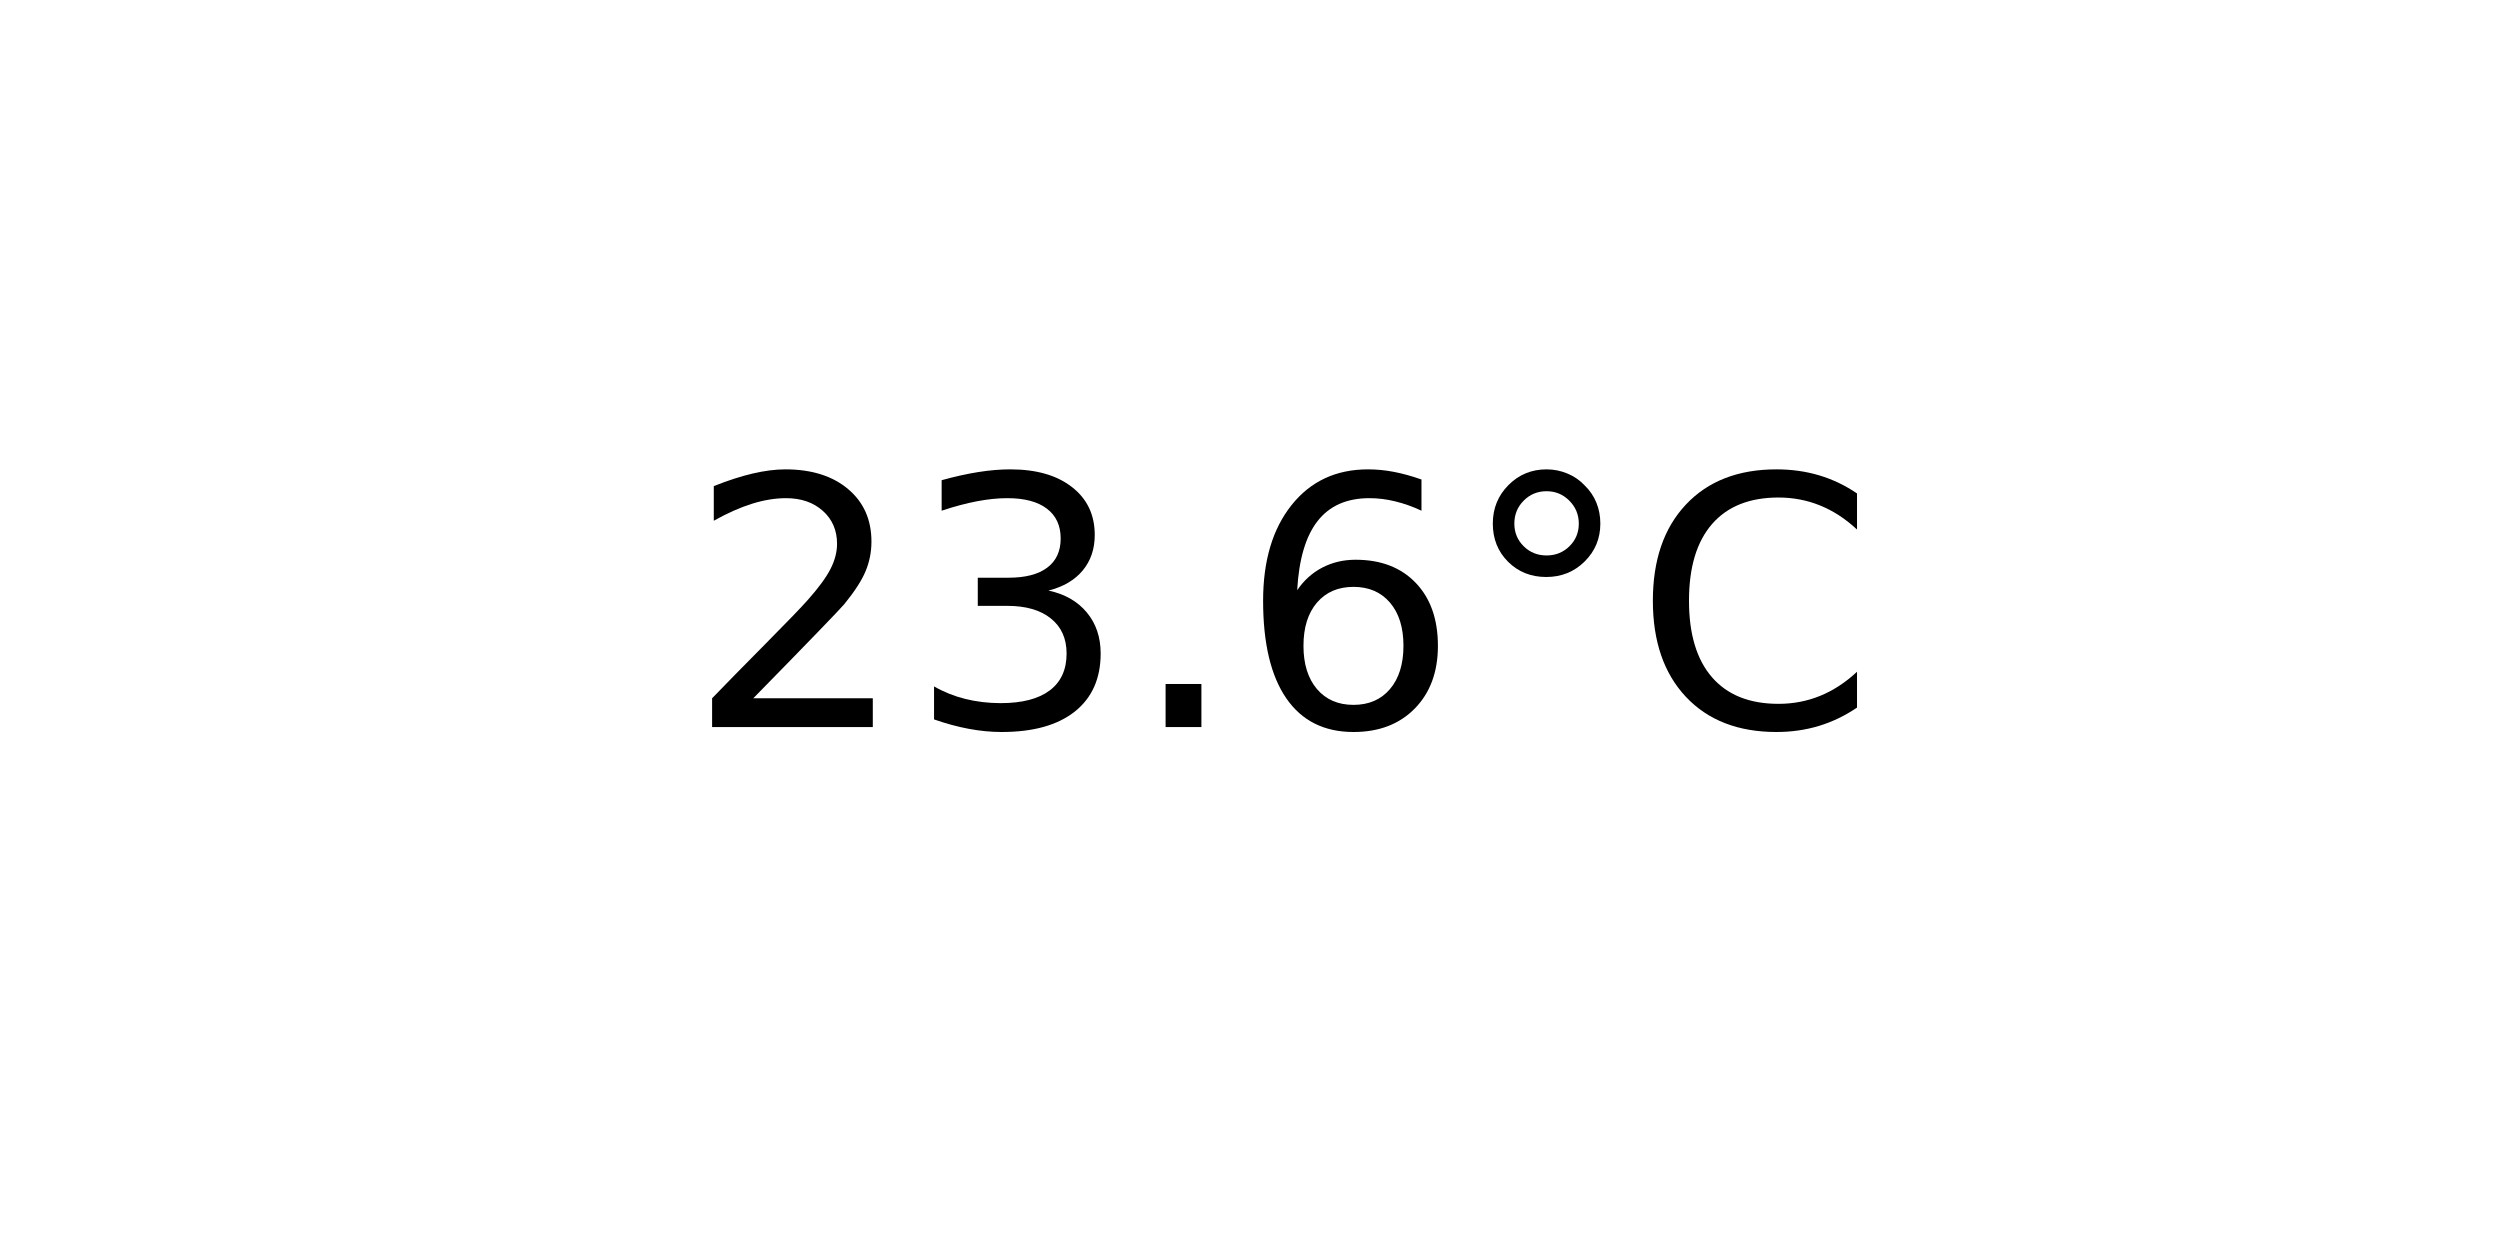
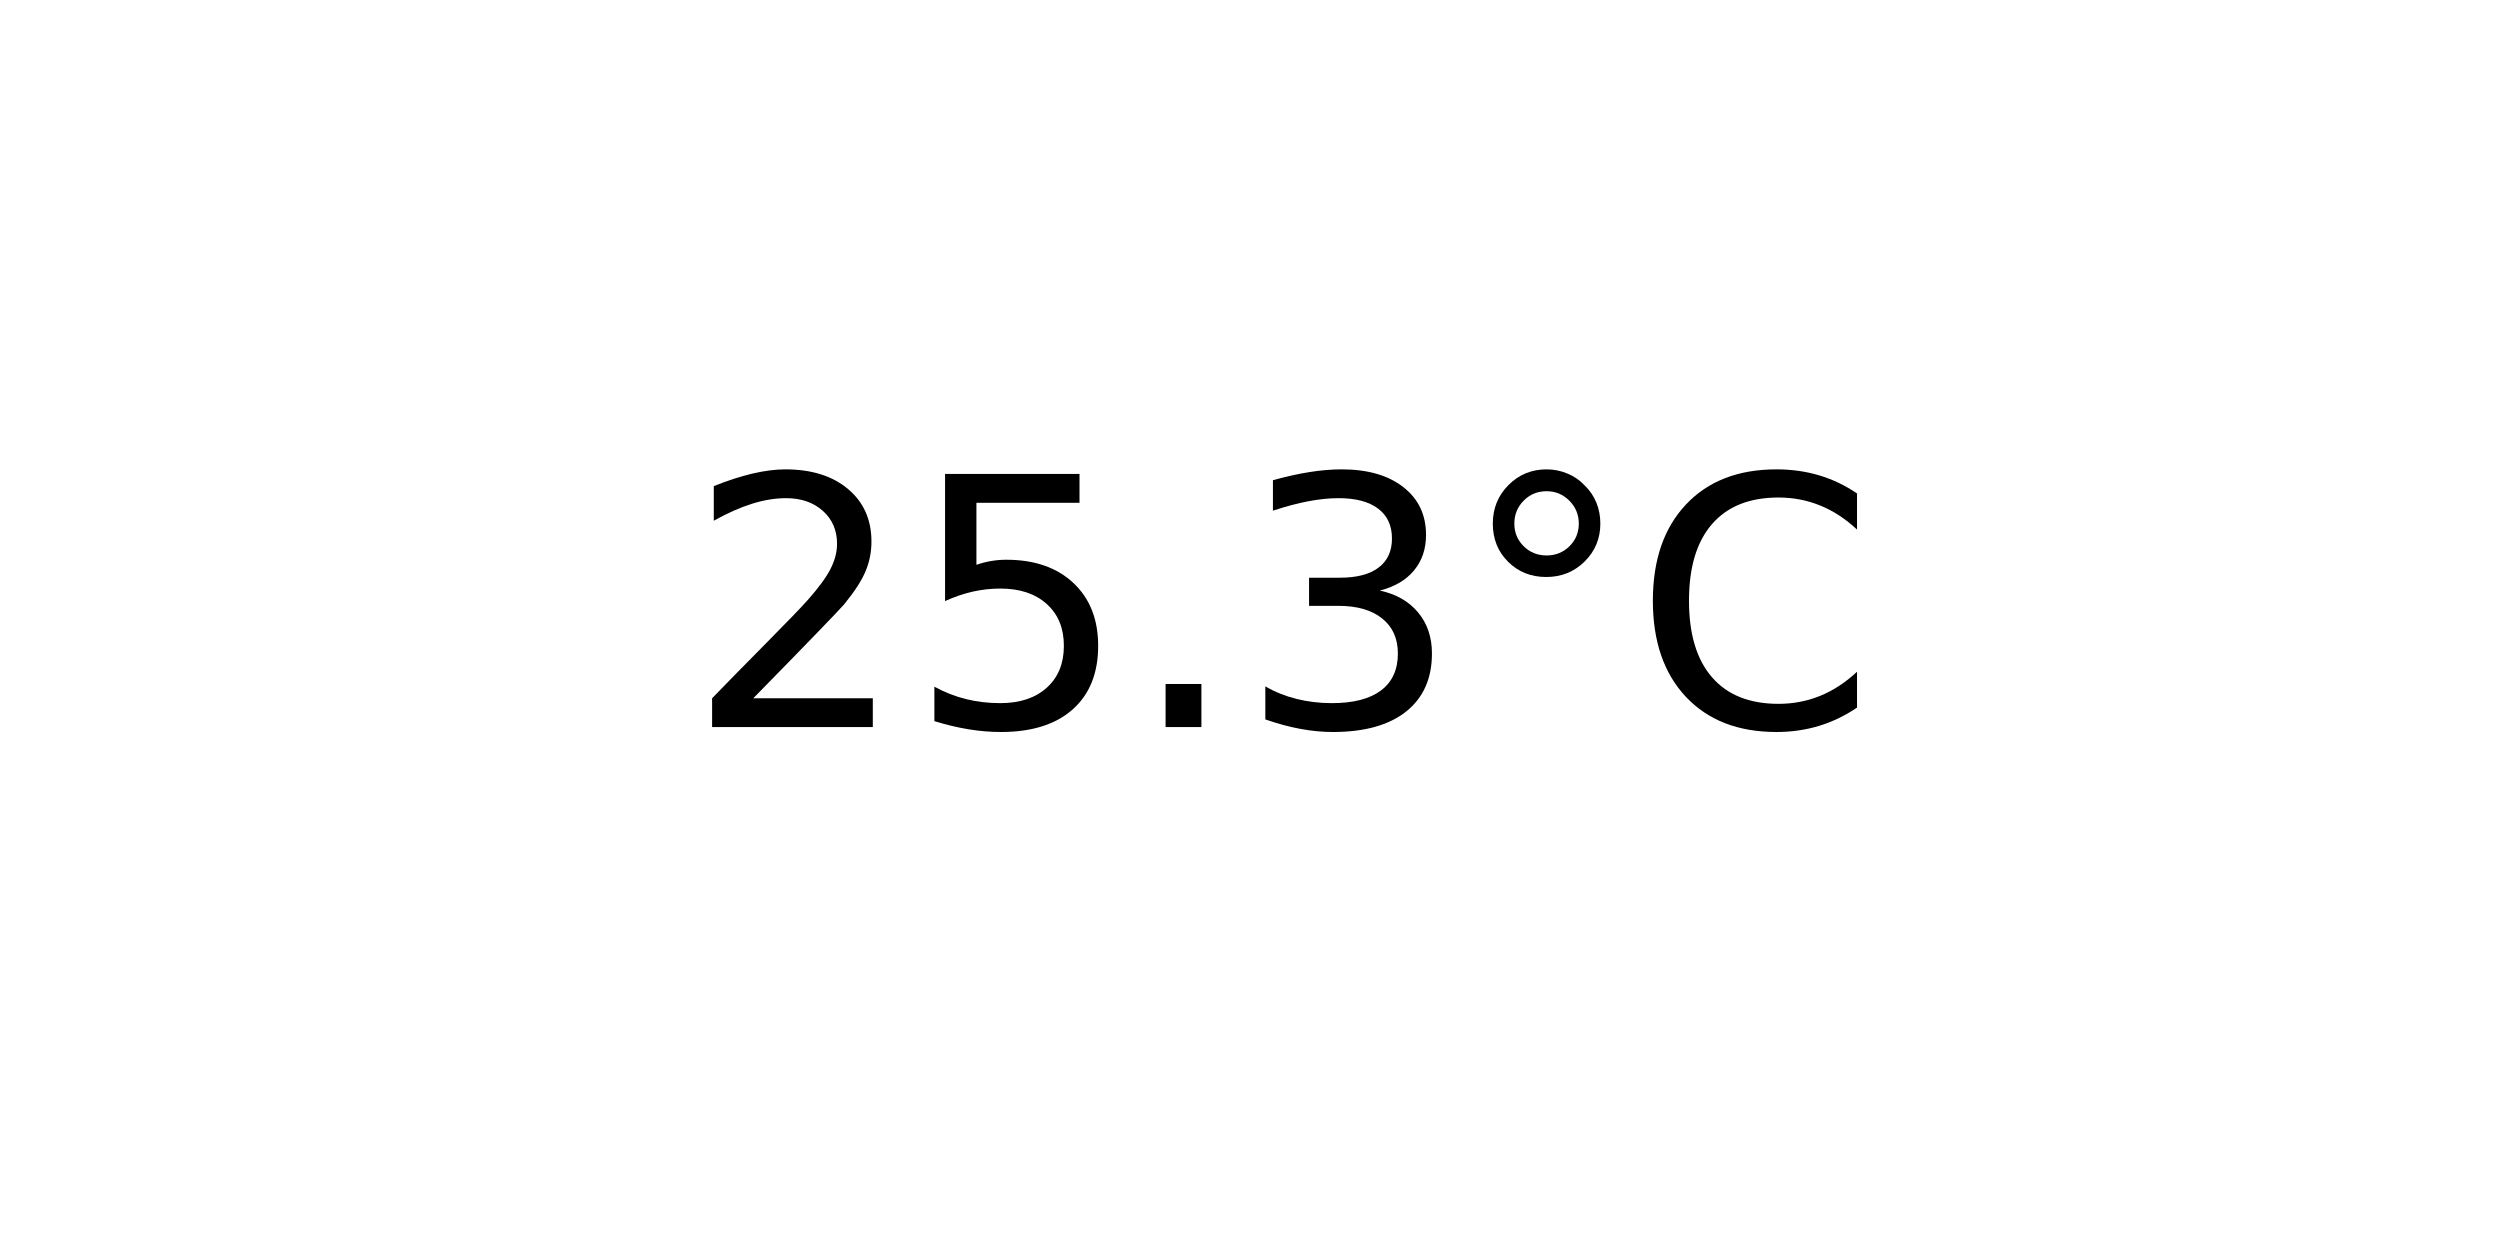
<svg xmlns="http://www.w3.org/2000/svg" xmlns:xlink="http://www.w3.org/1999/xlink" width="72pt" height="36pt" viewBox="0 0 72 36" version="1.1">
  <defs>
    <style type="text/css">*{stroke-linejoin: round; stroke-linecap: butt}</style>
  </defs>
  <g id="figure_1">
    <g id="axes_1">
      <g id="text_1">
        <g transform="translate(19.77578 20.93937) scale(0.1 -0.1)">
          <defs>
            <path id="DejaVuSans-32" d="M 1228 531  L 3431 531  L 3431 0  L 469 0  L 469 531  Q 828 903 1448 1529  Q 2069 2156 2228 2338  Q 2531 2678 2651 2914  Q 2772 3150 2772 3378  Q 2772 3750 2511 3984  Q 2250 4219 1831 4219  Q 1534 4219 1204 4116  Q 875 4013 500 3803  L 500 4441  Q 881 4594 1212 4672  Q 1544 4750 1819 4750  Q 2544 4750 2975 4387  Q 3406 4025 3406 3419  Q 3406 3131 3298 2873  Q 3191 2616 2906 2266  Q 2828 2175 2409 1742  Q 1991 1309 1228 531  z " transform="scale(0.015625)" />
+             <path id="DejaVuSans-35" d="M 691 4666  L 3169 4666  L 3169 4134  L 1269 4134  L 1269 2991  Q 1406 3038 1543 3061  Q 1681 3084 1819 3084  Q 2600 3084 3056 2656  Q 3513 2228 3513 1497  Q 3513 744 3044 326  Q 2575 -91 1722 -91  Q 1428 -91 1123 -41  Q 819 9 494 109  L 494 744  Q 775 591 1075 516  Q 1375 441 1709 441  Q 2250 441 2565 725  Q 2881 1009 2881 1497  Q 2881 1984 2565 2268  Q 2250 2553 1709 2553  Q 1456 2553 1204 2497  Q 953 2441 691 2322  L 691 4666  z " transform="scale(0.015625)" />
+             <path id="DejaVuSans-2e" d="M 684 794  L 1344 794  L 1344 0  L 684 0  L 684 794  z " transform="scale(0.015625)" />
            <path id="DejaVuSans-33" d="M 2597 2516  Q 3050 2419 3304 2112  Q 3559 1806 3559 1356  Q 3559 666 3084 287  Q 2609 -91 1734 -91  Q 1441 -91 1130 -33  Q 819 25 488 141  L 488 750  Q 750 597 1062 519  Q 1375 441 1716 441  Q 2309 441 2620 675  Q 2931 909 2931 1356  Q 2931 1769 2642 2001  Q 2353 2234 1838 2234  L 1294 2234  L 1294 2753  L 1863 2753  Q 2328 2753 2575 2939  Q 2822 3125 2822 3475  Q 2822 3834 2567 4026  Q 2313 4219 1838 4219  Q 1578 4219 1281 4162  Q 984 4106 628 3988  L 628 4550  Q 988 4650 1302 4700  Q 1616 4750 1894 4750  Q 2613 4750 3031 4423  Q 3450 4097 3450 3541  Q 3450 3153 3228 2886  Q 3006 2619 2597 2516  z " transform="scale(0.015625)" />
-             <path id="DejaVuSans-2e" d="M 684 794  L 1344 794  L 1344 0  L 684 0  L 684 794  z " transform="scale(0.015625)" />
-             <path id="DejaVuSans-36" d="M 2113 2584  Q 1688 2584 1439 2293  Q 1191 2003 1191 1497  Q 1191 994 1439 701  Q 1688 409 2113 409  Q 2538 409 2786 701  Q 3034 994 3034 1497  Q 3034 2003 2786 2293  Q 2538 2584 2113 2584  z M 3366 4563  L 3366 3988  Q 3128 4100 2886 4159  Q 2644 4219 2406 4219  Q 1781 4219 1451 3797  Q 1122 3375 1075 2522  Q 1259 2794 1537 2939  Q 1816 3084 2150 3084  Q 2853 3084 3261 2657  Q 3669 2231 3669 1497  Q 3669 778 3244 343  Q 2819 -91 2113 -91  Q 1303 -91 875 529  Q 447 1150 447 2328  Q 447 3434 972 4092  Q 1497 4750 2381 4750  Q 2619 4750 2861 4703  Q 3103 4656 3366 4563  z " transform="scale(0.015625)" />
            <path id="DejaVuSans-b0" d="M 1600 4347  Q 1350 4347 1178 4173  Q 1006 4000 1006 3750  Q 1006 3503 1178 3333  Q 1350 3163 1600 3163  Q 1850 3163 2022 3333  Q 2194 3503 2194 3750  Q 2194 3997 2020 4172  Q 1847 4347 1600 4347  z M 1600 4750  Q 1800 4750 1984 4673  Q 2169 4597 2303 4453  Q 2447 4313 2519 4134  Q 2591 3956 2591 3750  Q 2591 3338 2302 3052  Q 2013 2766 1594 2766  Q 1172 2766 890 3047  Q 609 3328 609 3750  Q 609 4169 896 4459  Q 1184 4750 1600 4750  z " transform="scale(0.015625)" />
            <path id="DejaVuSans-43" d="M 4122 4306  L 4122 3641  Q 3803 3938 3442 4084  Q 3081 4231 2675 4231  Q 1875 4231 1450 3742  Q 1025 3253 1025 2328  Q 1025 1406 1450 917  Q 1875 428 2675 428  Q 3081 428 3442 575  Q 3803 722 4122 1019  L 4122 359  Q 3791 134 3420 21  Q 3050 -91 2638 -91  Q 1578 -91 968 557  Q 359 1206 359 2328  Q 359 3453 968 4101  Q 1578 4750 2638 4750  Q 3056 4750 3426 4639  Q 3797 4528 4122 4306  z " transform="scale(0.015625)" />
          </defs>
          <use xlink:href="#DejaVuSans-32" />
-           <use xlink:href="#DejaVuSans-33" x="63.623" />
+           <use xlink:href="#DejaVuSans-35" x="63.623" />
          <use xlink:href="#DejaVuSans-2e" x="127.246" />
-           <use xlink:href="#DejaVuSans-36" x="159.033" />
+           <use xlink:href="#DejaVuSans-33" x="159.033" />
          <use xlink:href="#DejaVuSans-b0" x="222.656" />
          <use xlink:href="#DejaVuSans-43" x="272.656" />
        </g>
      </g>
    </g>
  </g>
</svg>
